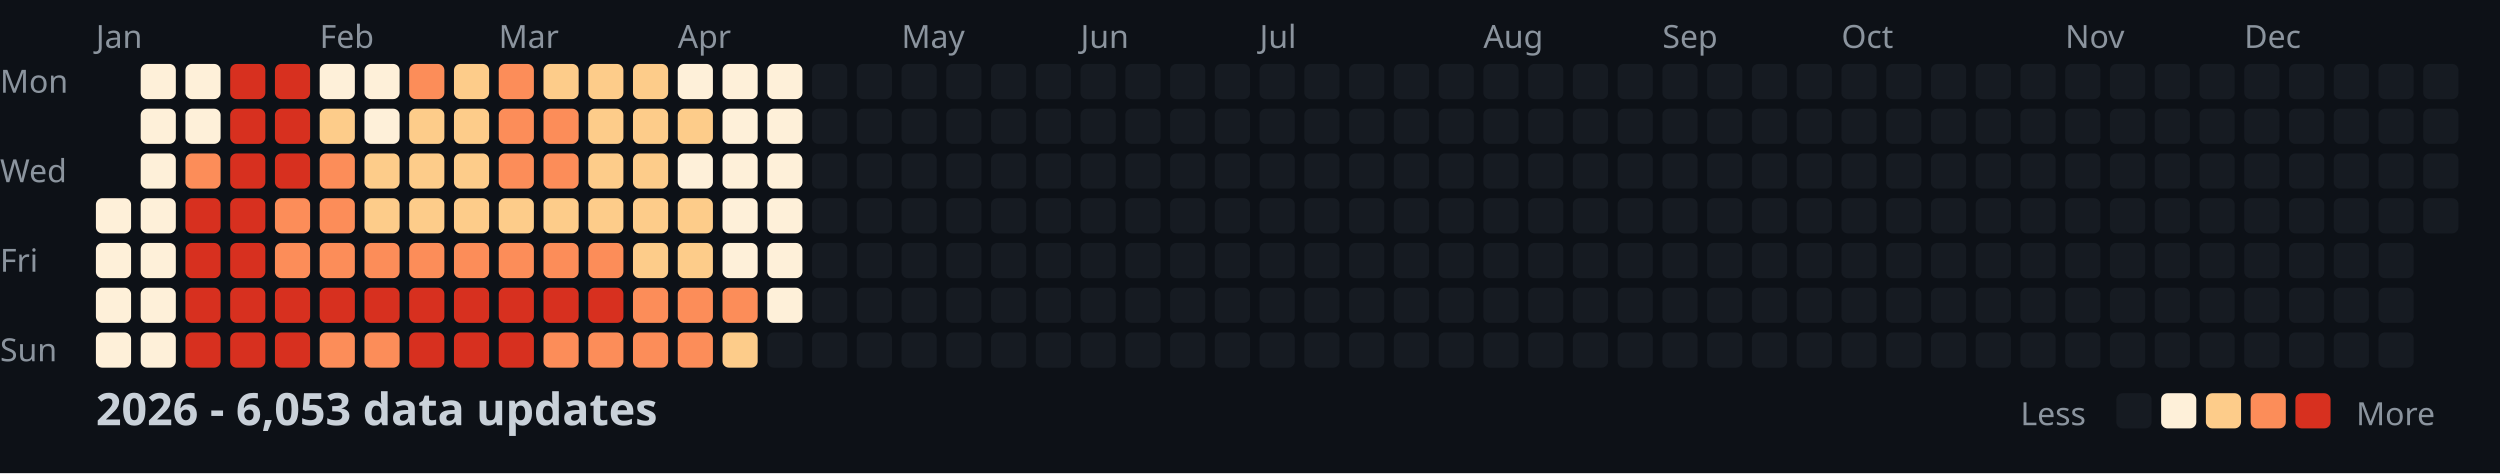
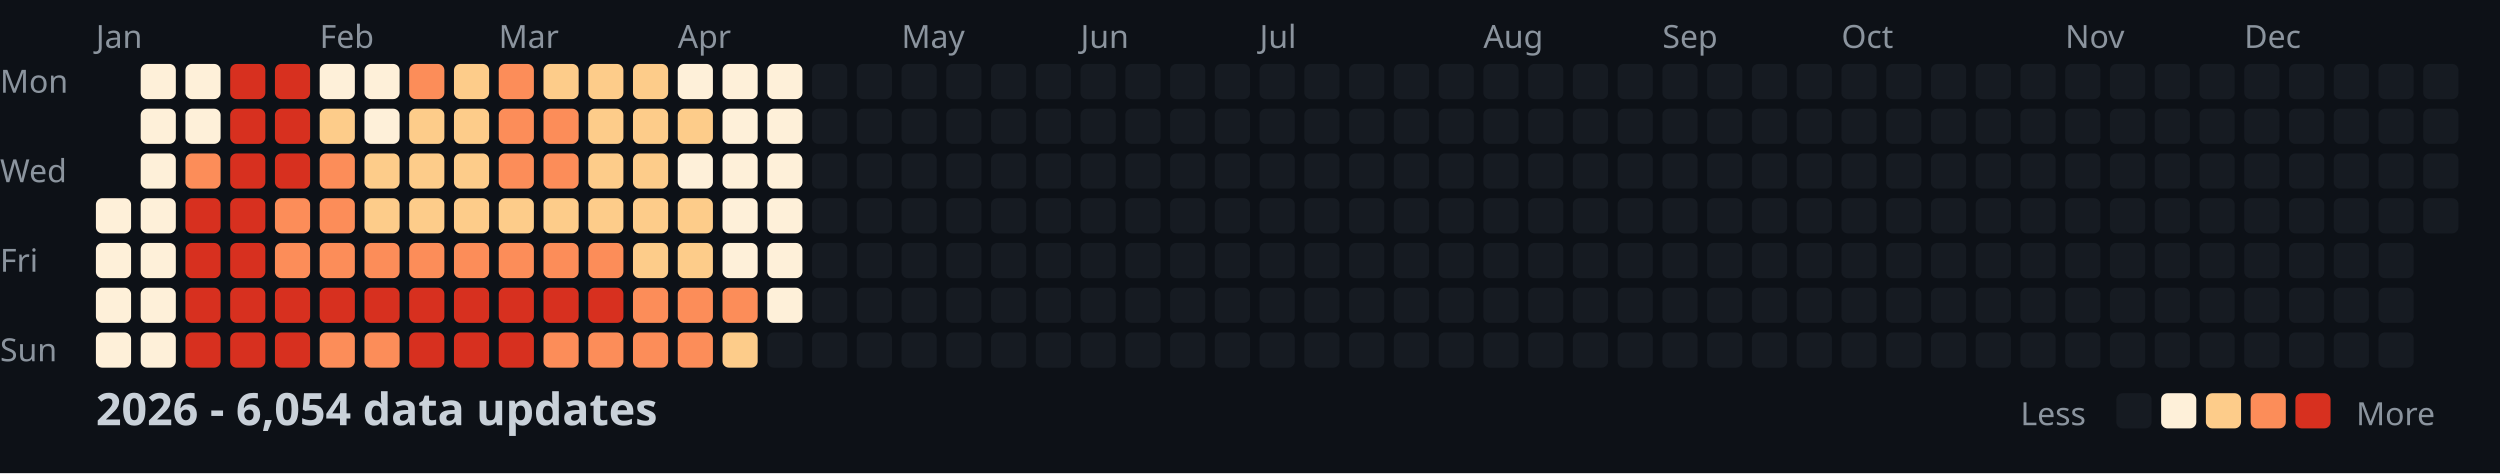
<svg xmlns="http://www.w3.org/2000/svg" width="782" height="148">
  <style>
    .month { font: 10px sans-serif; fill: #8b949e; }
    .day { font: 10px sans-serif; fill: #8b949e; }
    .title { font: bold 14px sans-serif; fill: #c9d1d9; }
    .legend { font: 10px sans-serif; fill: #8b949e; }
  </style>
  <rect width="100%" height="100%" fill="#0d1117" />
  <text x="0" y="29" class="day">Mon</text>
  <text x="0" y="57" class="day">Wed</text>
  <text x="0" y="85" class="day">Fri</text>
  <text x="0" y="113" class="day">Sun</text>
  <text x="30" y="15" class="month">Jan</text>
  <text x="100" y="15" class="month">Feb</text>
  <text x="156" y="15" class="month">Mar</text>
  <text x="212" y="15" class="month">Apr</text>
  <text x="282" y="15" class="month">May</text>
  <text x="338" y="15" class="month">Jun</text>
  <text x="394" y="15" class="month">Jul</text>
  <text x="464" y="15" class="month">Aug</text>
  <text x="520" y="15" class="month">Sep</text>
  <text x="576" y="15" class="month">Oct</text>
  <text x="646" y="15" class="month">Nov</text>
  <text x="702" y="15" class="month">Dec</text>
  <rect x="30" y="62" width="11" height="11" fill="#fef0d9" rx="2" />
  <rect x="30" y="76" width="11" height="11" fill="#fef0d9" rx="2" />
  <rect x="30" y="90" width="11" height="11" fill="#fef0d9" rx="2" />
  <rect x="30" y="104" width="11" height="11" fill="#fef0d9" rx="2" />
  <rect x="44" y="20" width="11" height="11" fill="#fef0d9" rx="2" />
  <rect x="44" y="34" width="11" height="11" fill="#fef0d9" rx="2" />
  <rect x="44" y="48" width="11" height="11" fill="#fef0d9" rx="2" />
  <rect x="44" y="62" width="11" height="11" fill="#fef0d9" rx="2" />
  <rect x="44" y="76" width="11" height="11" fill="#fef0d9" rx="2" />
  <rect x="44" y="90" width="11" height="11" fill="#fef0d9" rx="2" />
  <rect x="44" y="104" width="11" height="11" fill="#fef0d9" rx="2" />
  <rect x="58" y="20" width="11" height="11" fill="#fef0d9" rx="2" />
  <rect x="58" y="34" width="11" height="11" fill="#fef0d9" rx="2" />
  <rect x="58" y="48" width="11" height="11" fill="#fc8d59" rx="2" />
  <rect x="58" y="62" width="11" height="11" fill="#d7301f" rx="2" />
  <rect x="58" y="76" width="11" height="11" fill="#d7301f" rx="2" />
  <rect x="58" y="90" width="11" height="11" fill="#d7301f" rx="2" />
  <rect x="58" y="104" width="11" height="11" fill="#d7301f" rx="2" />
  <rect x="72" y="20" width="11" height="11" fill="#d7301f" rx="2" />
  <rect x="72" y="34" width="11" height="11" fill="#d7301f" rx="2" />
  <rect x="72" y="48" width="11" height="11" fill="#d7301f" rx="2" />
  <rect x="72" y="62" width="11" height="11" fill="#d7301f" rx="2" />
  <rect x="72" y="76" width="11" height="11" fill="#d7301f" rx="2" />
  <rect x="72" y="90" width="11" height="11" fill="#d7301f" rx="2" />
  <rect x="72" y="104" width="11" height="11" fill="#d7301f" rx="2" />
  <rect x="86" y="20" width="11" height="11" fill="#d7301f" rx="2" />
  <rect x="86" y="34" width="11" height="11" fill="#d7301f" rx="2" />
  <rect x="86" y="48" width="11" height="11" fill="#d7301f" rx="2" />
  <rect x="86" y="62" width="11" height="11" fill="#fc8d59" rx="2" />
  <rect x="86" y="76" width="11" height="11" fill="#fc8d59" rx="2" />
  <rect x="86" y="90" width="11" height="11" fill="#d7301f" rx="2" />
  <rect x="86" y="104" width="11" height="11" fill="#d7301f" rx="2" />
  <rect x="100" y="20" width="11" height="11" fill="#fef0d9" rx="2" />
  <rect x="100" y="34" width="11" height="11" fill="#fdcc8a" rx="2" />
  <rect x="100" y="48" width="11" height="11" fill="#fc8d59" rx="2" />
  <rect x="100" y="62" width="11" height="11" fill="#fc8d59" rx="2" />
  <rect x="100" y="76" width="11" height="11" fill="#fc8d59" rx="2" />
  <rect x="100" y="90" width="11" height="11" fill="#d7301f" rx="2" />
  <rect x="100" y="104" width="11" height="11" fill="#fc8d59" rx="2" />
  <rect x="114" y="20" width="11" height="11" fill="#fef0d9" rx="2" />
  <rect x="114" y="34" width="11" height="11" fill="#fef0d9" rx="2" />
  <rect x="114" y="48" width="11" height="11" fill="#fdcc8a" rx="2" />
  <rect x="114" y="62" width="11" height="11" fill="#fdcc8a" rx="2" />
  <rect x="114" y="76" width="11" height="11" fill="#fc8d59" rx="2" />
  <rect x="114" y="90" width="11" height="11" fill="#d7301f" rx="2" />
  <rect x="114" y="104" width="11" height="11" fill="#fc8d59" rx="2" />
  <rect x="128" y="20" width="11" height="11" fill="#fc8d59" rx="2" />
  <rect x="128" y="34" width="11" height="11" fill="#fdcc8a" rx="2" />
  <rect x="128" y="48" width="11" height="11" fill="#fdcc8a" rx="2" />
  <rect x="128" y="62" width="11" height="11" fill="#fdcc8a" rx="2" />
  <rect x="128" y="76" width="11" height="11" fill="#fc8d59" rx="2" />
  <rect x="128" y="90" width="11" height="11" fill="#d7301f" rx="2" />
  <rect x="128" y="104" width="11" height="11" fill="#d7301f" rx="2" />
  <rect x="142" y="20" width="11" height="11" fill="#fdcc8a" rx="2" />
  <rect x="142" y="34" width="11" height="11" fill="#fdcc8a" rx="2" />
  <rect x="142" y="48" width="11" height="11" fill="#fdcc8a" rx="2" />
  <rect x="142" y="62" width="11" height="11" fill="#fdcc8a" rx="2" />
  <rect x="142" y="76" width="11" height="11" fill="#fc8d59" rx="2" />
  <rect x="142" y="90" width="11" height="11" fill="#d7301f" rx="2" />
  <rect x="142" y="104" width="11" height="11" fill="#d7301f" rx="2" />
  <rect x="156" y="20" width="11" height="11" fill="#fc8d59" rx="2" />
  <rect x="156" y="34" width="11" height="11" fill="#fc8d59" rx="2" />
  <rect x="156" y="48" width="11" height="11" fill="#fc8d59" rx="2" />
  <rect x="156" y="62" width="11" height="11" fill="#fdcc8a" rx="2" />
  <rect x="156" y="76" width="11" height="11" fill="#fc8d59" rx="2" />
  <rect x="156" y="90" width="11" height="11" fill="#d7301f" rx="2" />
  <rect x="156" y="104" width="11" height="11" fill="#d7301f" rx="2" />
  <rect x="170" y="20" width="11" height="11" fill="#fdcc8a" rx="2" />
  <rect x="170" y="34" width="11" height="11" fill="#fc8d59" rx="2" />
  <rect x="170" y="48" width="11" height="11" fill="#fc8d59" rx="2" />
  <rect x="170" y="62" width="11" height="11" fill="#fdcc8a" rx="2" />
  <rect x="170" y="76" width="11" height="11" fill="#fc8d59" rx="2" />
  <rect x="170" y="90" width="11" height="11" fill="#d7301f" rx="2" />
  <rect x="170" y="104" width="11" height="11" fill="#fc8d59" rx="2" />
  <rect x="184" y="20" width="11" height="11" fill="#fdcc8a" rx="2" />
  <rect x="184" y="34" width="11" height="11" fill="#fdcc8a" rx="2" />
  <rect x="184" y="48" width="11" height="11" fill="#fdcc8a" rx="2" />
  <rect x="184" y="62" width="11" height="11" fill="#fdcc8a" rx="2" />
  <rect x="184" y="76" width="11" height="11" fill="#fc8d59" rx="2" />
  <rect x="184" y="90" width="11" height="11" fill="#d7301f" rx="2" />
  <rect x="184" y="104" width="11" height="11" fill="#fc8d59" rx="2" />
  <rect x="198" y="20" width="11" height="11" fill="#fdcc8a" rx="2" />
  <rect x="198" y="34" width="11" height="11" fill="#fdcc8a" rx="2" />
  <rect x="198" y="48" width="11" height="11" fill="#fdcc8a" rx="2" />
  <rect x="198" y="62" width="11" height="11" fill="#fdcc8a" rx="2" />
  <rect x="198" y="76" width="11" height="11" fill="#fdcc8a" rx="2" />
  <rect x="198" y="90" width="11" height="11" fill="#fc8d59" rx="2" />
  <rect x="198" y="104" width="11" height="11" fill="#fc8d59" rx="2" />
  <rect x="212" y="20" width="11" height="11" fill="#fef0d9" rx="2" />
  <rect x="212" y="34" width="11" height="11" fill="#fdcc8a" rx="2" />
  <rect x="212" y="48" width="11" height="11" fill="#fef0d9" rx="2" />
  <rect x="212" y="62" width="11" height="11" fill="#fdcc8a" rx="2" />
  <rect x="212" y="76" width="11" height="11" fill="#fdcc8a" rx="2" />
  <rect x="212" y="90" width="11" height="11" fill="#fc8d59" rx="2" />
  <rect x="212" y="104" width="11" height="11" fill="#fc8d59" rx="2" />
  <rect x="226" y="20" width="11" height="11" fill="#fef0d9" rx="2" />
  <rect x="226" y="34" width="11" height="11" fill="#fef0d9" rx="2" />
  <rect x="226" y="48" width="11" height="11" fill="#fef0d9" rx="2" />
  <rect x="226" y="62" width="11" height="11" fill="#fef0d9" rx="2" />
  <rect x="226" y="76" width="11" height="11" fill="#fef0d9" rx="2" />
  <rect x="226" y="90" width="11" height="11" fill="#fc8d59" rx="2" />
  <rect x="226" y="104" width="11" height="11" fill="#fdcc8a" rx="2" />
  <rect x="240" y="20" width="11" height="11" fill="#fef0d9" rx="2" />
  <rect x="240" y="34" width="11" height="11" fill="#fef0d9" rx="2" />
  <rect x="240" y="48" width="11" height="11" fill="#fef0d9" rx="2" />
  <rect x="240" y="62" width="11" height="11" fill="#fef0d9" rx="2" />
  <rect x="240" y="76" width="11" height="11" fill="#fef0d9" rx="2" />
  <rect x="240" y="90" width="11" height="11" fill="#fef0d9" rx="2" />
  <rect x="240" y="104" width="11" height="11" fill="#161b22" rx="2" />
  <rect x="254" y="20" width="11" height="11" fill="#161b22" rx="2" />
  <rect x="254" y="34" width="11" height="11" fill="#161b22" rx="2" />
  <rect x="254" y="48" width="11" height="11" fill="#161b22" rx="2" />
  <rect x="254" y="62" width="11" height="11" fill="#161b22" rx="2" />
  <rect x="254" y="76" width="11" height="11" fill="#161b22" rx="2" />
  <rect x="254" y="90" width="11" height="11" fill="#161b22" rx="2" />
  <rect x="254" y="104" width="11" height="11" fill="#161b22" rx="2" />
  <rect x="268" y="20" width="11" height="11" fill="#161b22" rx="2" />
  <rect x="268" y="34" width="11" height="11" fill="#161b22" rx="2" />
  <rect x="268" y="48" width="11" height="11" fill="#161b22" rx="2" />
  <rect x="268" y="62" width="11" height="11" fill="#161b22" rx="2" />
  <rect x="268" y="76" width="11" height="11" fill="#161b22" rx="2" />
  <rect x="268" y="90" width="11" height="11" fill="#161b22" rx="2" />
  <rect x="268" y="104" width="11" height="11" fill="#161b22" rx="2" />
  <rect x="282" y="20" width="11" height="11" fill="#161b22" rx="2" />
  <rect x="282" y="34" width="11" height="11" fill="#161b22" rx="2" />
  <rect x="282" y="48" width="11" height="11" fill="#161b22" rx="2" />
  <rect x="282" y="62" width="11" height="11" fill="#161b22" rx="2" />
  <rect x="282" y="76" width="11" height="11" fill="#161b22" rx="2" />
  <rect x="282" y="90" width="11" height="11" fill="#161b22" rx="2" />
  <rect x="282" y="104" width="11" height="11" fill="#161b22" rx="2" />
  <rect x="296" y="20" width="11" height="11" fill="#161b22" rx="2" />
  <rect x="296" y="34" width="11" height="11" fill="#161b22" rx="2" />
  <rect x="296" y="48" width="11" height="11" fill="#161b22" rx="2" />
  <rect x="296" y="62" width="11" height="11" fill="#161b22" rx="2" />
  <rect x="296" y="76" width="11" height="11" fill="#161b22" rx="2" />
  <rect x="296" y="90" width="11" height="11" fill="#161b22" rx="2" />
  <rect x="296" y="104" width="11" height="11" fill="#161b22" rx="2" />
  <rect x="310" y="20" width="11" height="11" fill="#161b22" rx="2" />
  <rect x="310" y="34" width="11" height="11" fill="#161b22" rx="2" />
  <rect x="310" y="48" width="11" height="11" fill="#161b22" rx="2" />
  <rect x="310" y="62" width="11" height="11" fill="#161b22" rx="2" />
  <rect x="310" y="76" width="11" height="11" fill="#161b22" rx="2" />
  <rect x="310" y="90" width="11" height="11" fill="#161b22" rx="2" />
  <rect x="310" y="104" width="11" height="11" fill="#161b22" rx="2" />
  <rect x="324" y="20" width="11" height="11" fill="#161b22" rx="2" />
  <rect x="324" y="34" width="11" height="11" fill="#161b22" rx="2" />
  <rect x="324" y="48" width="11" height="11" fill="#161b22" rx="2" />
  <rect x="324" y="62" width="11" height="11" fill="#161b22" rx="2" />
  <rect x="324" y="76" width="11" height="11" fill="#161b22" rx="2" />
  <rect x="324" y="90" width="11" height="11" fill="#161b22" rx="2" />
  <rect x="324" y="104" width="11" height="11" fill="#161b22" rx="2" />
  <rect x="338" y="20" width="11" height="11" fill="#161b22" rx="2" />
  <rect x="338" y="34" width="11" height="11" fill="#161b22" rx="2" />
  <rect x="338" y="48" width="11" height="11" fill="#161b22" rx="2" />
  <rect x="338" y="62" width="11" height="11" fill="#161b22" rx="2" />
  <rect x="338" y="76" width="11" height="11" fill="#161b22" rx="2" />
  <rect x="338" y="90" width="11" height="11" fill="#161b22" rx="2" />
  <rect x="338" y="104" width="11" height="11" fill="#161b22" rx="2" />
  <rect x="352" y="20" width="11" height="11" fill="#161b22" rx="2" />
  <rect x="352" y="34" width="11" height="11" fill="#161b22" rx="2" />
  <rect x="352" y="48" width="11" height="11" fill="#161b22" rx="2" />
  <rect x="352" y="62" width="11" height="11" fill="#161b22" rx="2" />
  <rect x="352" y="76" width="11" height="11" fill="#161b22" rx="2" />
  <rect x="352" y="90" width="11" height="11" fill="#161b22" rx="2" />
  <rect x="352" y="104" width="11" height="11" fill="#161b22" rx="2" />
  <rect x="366" y="20" width="11" height="11" fill="#161b22" rx="2" />
  <rect x="366" y="34" width="11" height="11" fill="#161b22" rx="2" />
  <rect x="366" y="48" width="11" height="11" fill="#161b22" rx="2" />
  <rect x="366" y="62" width="11" height="11" fill="#161b22" rx="2" />
  <rect x="366" y="76" width="11" height="11" fill="#161b22" rx="2" />
  <rect x="366" y="90" width="11" height="11" fill="#161b22" rx="2" />
  <rect x="366" y="104" width="11" height="11" fill="#161b22" rx="2" />
  <rect x="380" y="20" width="11" height="11" fill="#161b22" rx="2" />
  <rect x="380" y="34" width="11" height="11" fill="#161b22" rx="2" />
  <rect x="380" y="48" width="11" height="11" fill="#161b22" rx="2" />
  <rect x="380" y="62" width="11" height="11" fill="#161b22" rx="2" />
  <rect x="380" y="76" width="11" height="11" fill="#161b22" rx="2" />
  <rect x="380" y="90" width="11" height="11" fill="#161b22" rx="2" />
  <rect x="380" y="104" width="11" height="11" fill="#161b22" rx="2" />
  <rect x="394" y="20" width="11" height="11" fill="#161b22" rx="2" />
  <rect x="394" y="34" width="11" height="11" fill="#161b22" rx="2" />
  <rect x="394" y="48" width="11" height="11" fill="#161b22" rx="2" />
  <rect x="394" y="62" width="11" height="11" fill="#161b22" rx="2" />
  <rect x="394" y="76" width="11" height="11" fill="#161b22" rx="2" />
  <rect x="394" y="90" width="11" height="11" fill="#161b22" rx="2" />
  <rect x="394" y="104" width="11" height="11" fill="#161b22" rx="2" />
  <rect x="408" y="20" width="11" height="11" fill="#161b22" rx="2" />
  <rect x="408" y="34" width="11" height="11" fill="#161b22" rx="2" />
  <rect x="408" y="48" width="11" height="11" fill="#161b22" rx="2" />
  <rect x="408" y="62" width="11" height="11" fill="#161b22" rx="2" />
  <rect x="408" y="76" width="11" height="11" fill="#161b22" rx="2" />
  <rect x="408" y="90" width="11" height="11" fill="#161b22" rx="2" />
  <rect x="408" y="104" width="11" height="11" fill="#161b22" rx="2" />
  <rect x="422" y="20" width="11" height="11" fill="#161b22" rx="2" />
  <rect x="422" y="34" width="11" height="11" fill="#161b22" rx="2" />
  <rect x="422" y="48" width="11" height="11" fill="#161b22" rx="2" />
  <rect x="422" y="62" width="11" height="11" fill="#161b22" rx="2" />
  <rect x="422" y="76" width="11" height="11" fill="#161b22" rx="2" />
  <rect x="422" y="90" width="11" height="11" fill="#161b22" rx="2" />
  <rect x="422" y="104" width="11" height="11" fill="#161b22" rx="2" />
  <rect x="436" y="20" width="11" height="11" fill="#161b22" rx="2" />
  <rect x="436" y="34" width="11" height="11" fill="#161b22" rx="2" />
  <rect x="436" y="48" width="11" height="11" fill="#161b22" rx="2" />
  <rect x="436" y="62" width="11" height="11" fill="#161b22" rx="2" />
  <rect x="436" y="76" width="11" height="11" fill="#161b22" rx="2" />
  <rect x="436" y="90" width="11" height="11" fill="#161b22" rx="2" />
  <rect x="436" y="104" width="11" height="11" fill="#161b22" rx="2" />
  <rect x="450" y="20" width="11" height="11" fill="#161b22" rx="2" />
  <rect x="450" y="34" width="11" height="11" fill="#161b22" rx="2" />
  <rect x="450" y="48" width="11" height="11" fill="#161b22" rx="2" />
  <rect x="450" y="62" width="11" height="11" fill="#161b22" rx="2" />
  <rect x="450" y="76" width="11" height="11" fill="#161b22" rx="2" />
  <rect x="450" y="90" width="11" height="11" fill="#161b22" rx="2" />
  <rect x="450" y="104" width="11" height="11" fill="#161b22" rx="2" />
  <rect x="464" y="20" width="11" height="11" fill="#161b22" rx="2" />
  <rect x="464" y="34" width="11" height="11" fill="#161b22" rx="2" />
  <rect x="464" y="48" width="11" height="11" fill="#161b22" rx="2" />
  <rect x="464" y="62" width="11" height="11" fill="#161b22" rx="2" />
  <rect x="464" y="76" width="11" height="11" fill="#161b22" rx="2" />
  <rect x="464" y="90" width="11" height="11" fill="#161b22" rx="2" />
  <rect x="464" y="104" width="11" height="11" fill="#161b22" rx="2" />
  <rect x="478" y="20" width="11" height="11" fill="#161b22" rx="2" />
  <rect x="478" y="34" width="11" height="11" fill="#161b22" rx="2" />
  <rect x="478" y="48" width="11" height="11" fill="#161b22" rx="2" />
  <rect x="478" y="62" width="11" height="11" fill="#161b22" rx="2" />
  <rect x="478" y="76" width="11" height="11" fill="#161b22" rx="2" />
  <rect x="478" y="90" width="11" height="11" fill="#161b22" rx="2" />
  <rect x="478" y="104" width="11" height="11" fill="#161b22" rx="2" />
  <rect x="492" y="20" width="11" height="11" fill="#161b22" rx="2" />
  <rect x="492" y="34" width="11" height="11" fill="#161b22" rx="2" />
  <rect x="492" y="48" width="11" height="11" fill="#161b22" rx="2" />
  <rect x="492" y="62" width="11" height="11" fill="#161b22" rx="2" />
  <rect x="492" y="76" width="11" height="11" fill="#161b22" rx="2" />
  <rect x="492" y="90" width="11" height="11" fill="#161b22" rx="2" />
  <rect x="492" y="104" width="11" height="11" fill="#161b22" rx="2" />
  <rect x="506" y="20" width="11" height="11" fill="#161b22" rx="2" />
  <rect x="506" y="34" width="11" height="11" fill="#161b22" rx="2" />
  <rect x="506" y="48" width="11" height="11" fill="#161b22" rx="2" />
  <rect x="506" y="62" width="11" height="11" fill="#161b22" rx="2" />
  <rect x="506" y="76" width="11" height="11" fill="#161b22" rx="2" />
  <rect x="506" y="90" width="11" height="11" fill="#161b22" rx="2" />
  <rect x="506" y="104" width="11" height="11" fill="#161b22" rx="2" />
  <rect x="520" y="20" width="11" height="11" fill="#161b22" rx="2" />
  <rect x="520" y="34" width="11" height="11" fill="#161b22" rx="2" />
  <rect x="520" y="48" width="11" height="11" fill="#161b22" rx="2" />
  <rect x="520" y="62" width="11" height="11" fill="#161b22" rx="2" />
  <rect x="520" y="76" width="11" height="11" fill="#161b22" rx="2" />
  <rect x="520" y="90" width="11" height="11" fill="#161b22" rx="2" />
  <rect x="520" y="104" width="11" height="11" fill="#161b22" rx="2" />
  <rect x="534" y="20" width="11" height="11" fill="#161b22" rx="2" />
  <rect x="534" y="34" width="11" height="11" fill="#161b22" rx="2" />
  <rect x="534" y="48" width="11" height="11" fill="#161b22" rx="2" />
  <rect x="534" y="62" width="11" height="11" fill="#161b22" rx="2" />
  <rect x="534" y="76" width="11" height="11" fill="#161b22" rx="2" />
  <rect x="534" y="90" width="11" height="11" fill="#161b22" rx="2" />
  <rect x="534" y="104" width="11" height="11" fill="#161b22" rx="2" />
  <rect x="548" y="20" width="11" height="11" fill="#161b22" rx="2" />
  <rect x="548" y="34" width="11" height="11" fill="#161b22" rx="2" />
  <rect x="548" y="48" width="11" height="11" fill="#161b22" rx="2" />
  <rect x="548" y="62" width="11" height="11" fill="#161b22" rx="2" />
  <rect x="548" y="76" width="11" height="11" fill="#161b22" rx="2" />
  <rect x="548" y="90" width="11" height="11" fill="#161b22" rx="2" />
  <rect x="548" y="104" width="11" height="11" fill="#161b22" rx="2" />
  <rect x="562" y="20" width="11" height="11" fill="#161b22" rx="2" />
  <rect x="562" y="34" width="11" height="11" fill="#161b22" rx="2" />
  <rect x="562" y="48" width="11" height="11" fill="#161b22" rx="2" />
  <rect x="562" y="62" width="11" height="11" fill="#161b22" rx="2" />
  <rect x="562" y="76" width="11" height="11" fill="#161b22" rx="2" />
  <rect x="562" y="90" width="11" height="11" fill="#161b22" rx="2" />
  <rect x="562" y="104" width="11" height="11" fill="#161b22" rx="2" />
  <rect x="576" y="20" width="11" height="11" fill="#161b22" rx="2" />
  <rect x="576" y="34" width="11" height="11" fill="#161b22" rx="2" />
  <rect x="576" y="48" width="11" height="11" fill="#161b22" rx="2" />
  <rect x="576" y="62" width="11" height="11" fill="#161b22" rx="2" />
  <rect x="576" y="76" width="11" height="11" fill="#161b22" rx="2" />
  <rect x="576" y="90" width="11" height="11" fill="#161b22" rx="2" />
  <rect x="576" y="104" width="11" height="11" fill="#161b22" rx="2" />
  <rect x="590" y="20" width="11" height="11" fill="#161b22" rx="2" />
  <rect x="590" y="34" width="11" height="11" fill="#161b22" rx="2" />
  <rect x="590" y="48" width="11" height="11" fill="#161b22" rx="2" />
  <rect x="590" y="62" width="11" height="11" fill="#161b22" rx="2" />
  <rect x="590" y="76" width="11" height="11" fill="#161b22" rx="2" />
  <rect x="590" y="90" width="11" height="11" fill="#161b22" rx="2" />
  <rect x="590" y="104" width="11" height="11" fill="#161b22" rx="2" />
  <rect x="604" y="20" width="11" height="11" fill="#161b22" rx="2" />
  <rect x="604" y="34" width="11" height="11" fill="#161b22" rx="2" />
  <rect x="604" y="48" width="11" height="11" fill="#161b22" rx="2" />
  <rect x="604" y="62" width="11" height="11" fill="#161b22" rx="2" />
  <rect x="604" y="76" width="11" height="11" fill="#161b22" rx="2" />
  <rect x="604" y="90" width="11" height="11" fill="#161b22" rx="2" />
  <rect x="604" y="104" width="11" height="11" fill="#161b22" rx="2" />
  <rect x="618" y="20" width="11" height="11" fill="#161b22" rx="2" />
  <rect x="618" y="34" width="11" height="11" fill="#161b22" rx="2" />
  <rect x="618" y="48" width="11" height="11" fill="#161b22" rx="2" />
  <rect x="618" y="62" width="11" height="11" fill="#161b22" rx="2" />
  <rect x="618" y="76" width="11" height="11" fill="#161b22" rx="2" />
  <rect x="618" y="90" width="11" height="11" fill="#161b22" rx="2" />
  <rect x="618" y="104" width="11" height="11" fill="#161b22" rx="2" />
  <rect x="632" y="20" width="11" height="11" fill="#161b22" rx="2" />
  <rect x="632" y="34" width="11" height="11" fill="#161b22" rx="2" />
  <rect x="632" y="48" width="11" height="11" fill="#161b22" rx="2" />
  <rect x="632" y="62" width="11" height="11" fill="#161b22" rx="2" />
  <rect x="632" y="76" width="11" height="11" fill="#161b22" rx="2" />
  <rect x="632" y="90" width="11" height="11" fill="#161b22" rx="2" />
  <rect x="632" y="104" width="11" height="11" fill="#161b22" rx="2" />
  <rect x="646" y="20" width="11" height="11" fill="#161b22" rx="2" />
  <rect x="646" y="34" width="11" height="11" fill="#161b22" rx="2" />
  <rect x="646" y="48" width="11" height="11" fill="#161b22" rx="2" />
  <rect x="646" y="62" width="11" height="11" fill="#161b22" rx="2" />
  <rect x="646" y="76" width="11" height="11" fill="#161b22" rx="2" />
  <rect x="646" y="90" width="11" height="11" fill="#161b22" rx="2" />
  <rect x="646" y="104" width="11" height="11" fill="#161b22" rx="2" />
  <rect x="660" y="20" width="11" height="11" fill="#161b22" rx="2" />
  <rect x="660" y="34" width="11" height="11" fill="#161b22" rx="2" />
  <rect x="660" y="48" width="11" height="11" fill="#161b22" rx="2" />
  <rect x="660" y="62" width="11" height="11" fill="#161b22" rx="2" />
  <rect x="660" y="76" width="11" height="11" fill="#161b22" rx="2" />
  <rect x="660" y="90" width="11" height="11" fill="#161b22" rx="2" />
  <rect x="660" y="104" width="11" height="11" fill="#161b22" rx="2" />
  <rect x="674" y="20" width="11" height="11" fill="#161b22" rx="2" />
  <rect x="674" y="34" width="11" height="11" fill="#161b22" rx="2" />
  <rect x="674" y="48" width="11" height="11" fill="#161b22" rx="2" />
  <rect x="674" y="62" width="11" height="11" fill="#161b22" rx="2" />
  <rect x="674" y="76" width="11" height="11" fill="#161b22" rx="2" />
  <rect x="674" y="90" width="11" height="11" fill="#161b22" rx="2" />
  <rect x="674" y="104" width="11" height="11" fill="#161b22" rx="2" />
  <rect x="688" y="20" width="11" height="11" fill="#161b22" rx="2" />
  <rect x="688" y="34" width="11" height="11" fill="#161b22" rx="2" />
  <rect x="688" y="48" width="11" height="11" fill="#161b22" rx="2" />
  <rect x="688" y="62" width="11" height="11" fill="#161b22" rx="2" />
  <rect x="688" y="76" width="11" height="11" fill="#161b22" rx="2" />
  <rect x="688" y="90" width="11" height="11" fill="#161b22" rx="2" />
  <rect x="688" y="104" width="11" height="11" fill="#161b22" rx="2" />
  <rect x="702" y="20" width="11" height="11" fill="#161b22" rx="2" />
  <rect x="702" y="34" width="11" height="11" fill="#161b22" rx="2" />
  <rect x="702" y="48" width="11" height="11" fill="#161b22" rx="2" />
  <rect x="702" y="62" width="11" height="11" fill="#161b22" rx="2" />
  <rect x="702" y="76" width="11" height="11" fill="#161b22" rx="2" />
  <rect x="702" y="90" width="11" height="11" fill="#161b22" rx="2" />
  <rect x="702" y="104" width="11" height="11" fill="#161b22" rx="2" />
  <rect x="716" y="20" width="11" height="11" fill="#161b22" rx="2" />
  <rect x="716" y="34" width="11" height="11" fill="#161b22" rx="2" />
  <rect x="716" y="48" width="11" height="11" fill="#161b22" rx="2" />
  <rect x="716" y="62" width="11" height="11" fill="#161b22" rx="2" />
  <rect x="716" y="76" width="11" height="11" fill="#161b22" rx="2" />
  <rect x="716" y="90" width="11" height="11" fill="#161b22" rx="2" />
  <rect x="716" y="104" width="11" height="11" fill="#161b22" rx="2" />
  <rect x="730" y="20" width="11" height="11" fill="#161b22" rx="2" />
  <rect x="730" y="34" width="11" height="11" fill="#161b22" rx="2" />
  <rect x="730" y="48" width="11" height="11" fill="#161b22" rx="2" />
  <rect x="730" y="62" width="11" height="11" fill="#161b22" rx="2" />
  <rect x="730" y="76" width="11" height="11" fill="#161b22" rx="2" />
  <rect x="730" y="90" width="11" height="11" fill="#161b22" rx="2" />
  <rect x="730" y="104" width="11" height="11" fill="#161b22" rx="2" />
  <rect x="744" y="20" width="11" height="11" fill="#161b22" rx="2" />
  <rect x="744" y="34" width="11" height="11" fill="#161b22" rx="2" />
  <rect x="744" y="48" width="11" height="11" fill="#161b22" rx="2" />
  <rect x="744" y="62" width="11" height="11" fill="#161b22" rx="2" />
  <rect x="744" y="76" width="11" height="11" fill="#161b22" rx="2" />
  <rect x="744" y="90" width="11" height="11" fill="#161b22" rx="2" />
  <rect x="744" y="104" width="11" height="11" fill="#161b22" rx="2" />
  <rect x="758" y="20" width="11" height="11" fill="#161b22" rx="2" />
  <rect x="758" y="34" width="11" height="11" fill="#161b22" rx="2" />
  <rect x="758" y="48" width="11" height="11" fill="#161b22" rx="2" />
  <rect x="758" y="62" width="11" height="11" fill="#161b22" rx="2" />
-   <text x="30" y="133" class="title">2026 - 6,053 data updates</text>
+   <text x="30" y="133" class="title">2026 - 6,054 data updates</text>
  <text x="632" y="133" class="legend">Less</text>
  <rect x="662" y="123" width="11" height="11" fill="#161b22" rx="2" />
  <rect x="676" y="123" width="11" height="11" fill="#fef0d9" rx="2" />
  <rect x="690" y="123" width="11" height="11" fill="#fdcc8a" rx="2" />
  <rect x="704" y="123" width="11" height="11" fill="#fc8d59" rx="2" />
  <rect x="718" y="123" width="11" height="11" fill="#d7301f" rx="2" />
  <text x="737" y="133" class="legend">More</text>
</svg>
